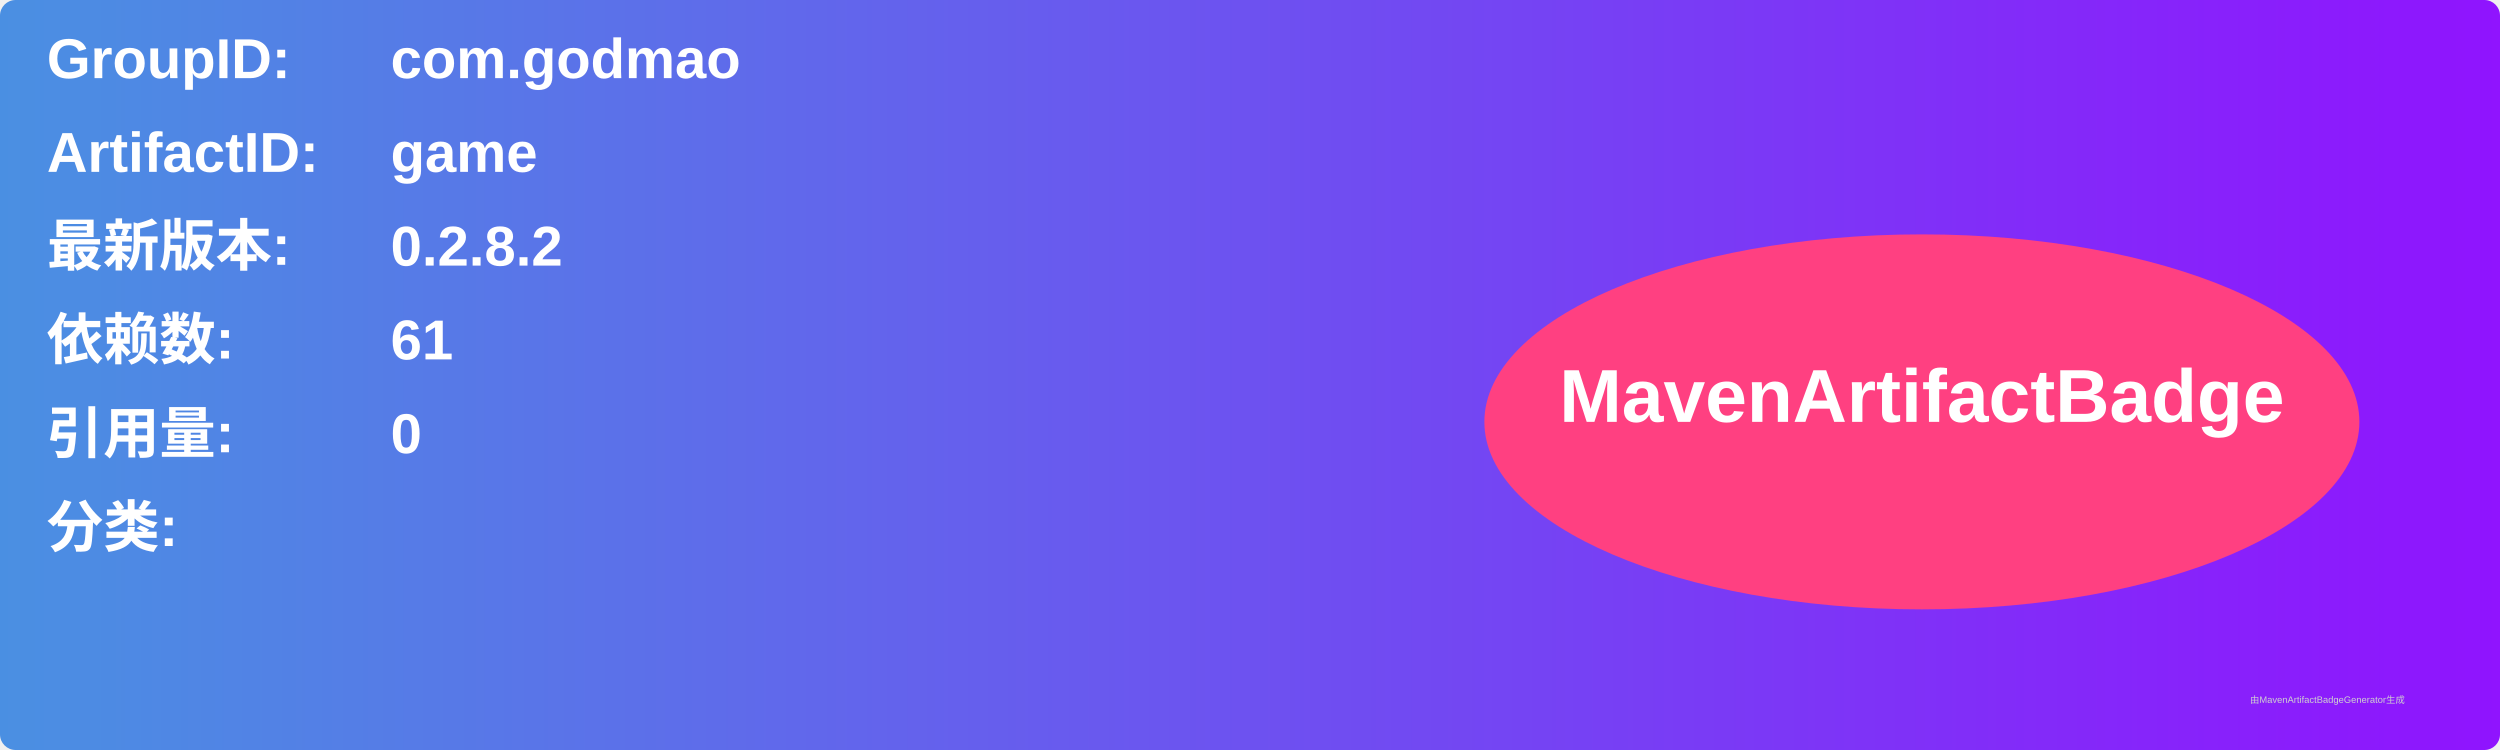
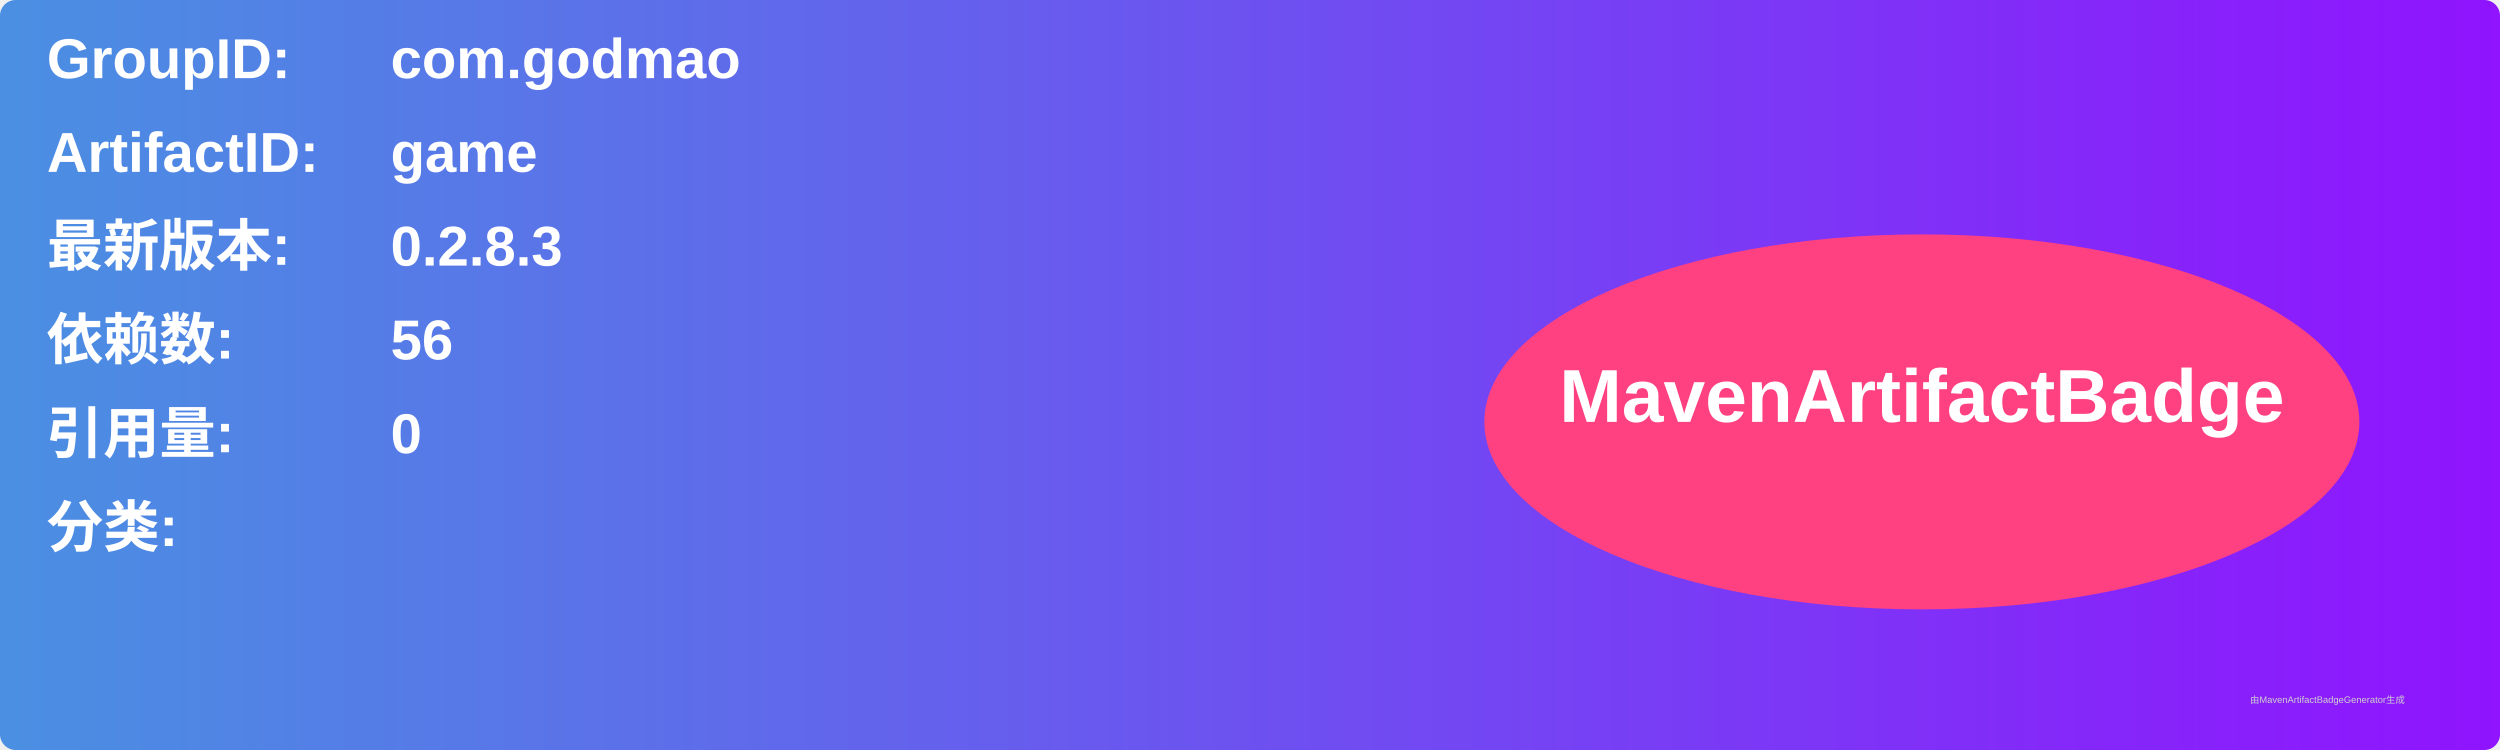
<svg xmlns="http://www.w3.org/2000/svg" width="800" height="240" viewBox="0 0 800 240">
  <linearGradient id="grad" x1="0%" y1="0%" x2="100%" y2="0%">
    <stop offset="0%" stop-color="#4a90e2" />
    <stop offset="100%" stop-color="#9013fe" />
  </linearGradient>
  <rect width="100%" height="100%" rx="5" ry="5" fill="url(#grad)" />
  <g transform="translate(15, 15)">
    <text x="0" y="10" font-family="Arial" font-size="18" fill="white" font-weight="bold" width="260">GroupID:</text>
    <text x="110" y="10" font-family="Arial" font-size="18" fill="white" font-weight="bold" width="460">com.godmao</text>
    <text x="0" y="40" font-family="Arial" font-size="18" fill="white" font-weight="bold" width="260">ArtifactID:</text>
    <text x="110" y="40" font-family="Arial" font-size="18" fill="white" font-weight="bold" width="460">game</text>
    <text x="0" y="70" font-family="Arial" font-size="18" fill="white" font-weight="bold">最新版本:</text>
    <text x="110" y="70" font-family="Arial" font-size="18" fill="white" font-weight="bold">
-       <tspan font-weight="bold">0.2.8.2</tspan>
+       <tspan font-weight="bold">0.2.8.3</tspan>
    </text>
    <text x="0" y="100" font-family="Arial" font-size="18" fill="white" font-weight="bold">依赖数: </text>
    <text x="110" y="100" font-family="Arial" font-size="18" fill="white">
-       <tspan font-weight="bold">61</tspan>
+       <tspan font-weight="bold">56</tspan>
    </text>
    <text x="0" y="130" font-family="Arial" font-size="18" fill="white" font-weight="bold">引用量: </text>
    <text x="110" y="130" font-family="Arial" font-size="18" fill="white">
      <tspan font-weight="bold">0</tspan>
    </text>
    <text x="0" y="160" font-family="Arial" font-size="18" fill="white" font-weight="bold">分类:</text>
    <text x="10" y="190" font-family="Arial" font-size="10" fill="white">
      <tspan font-weight="bold" />
    </text>
    <ellipse cx="600" cy="120" rx="140" ry="60" fill="#ff4081" />
    <text x="600" y="120" text-anchor="middle" font-family="Arial" font-size="24" fill="white" font-weight="bold">MavenArtifactBadge</text>
  </g>
  <text x="720" y="225" font-family="Arial" font-size="3" fill="#d0d0d0">由MavenArtifactBadgeGenerator生成</text>
</svg>
